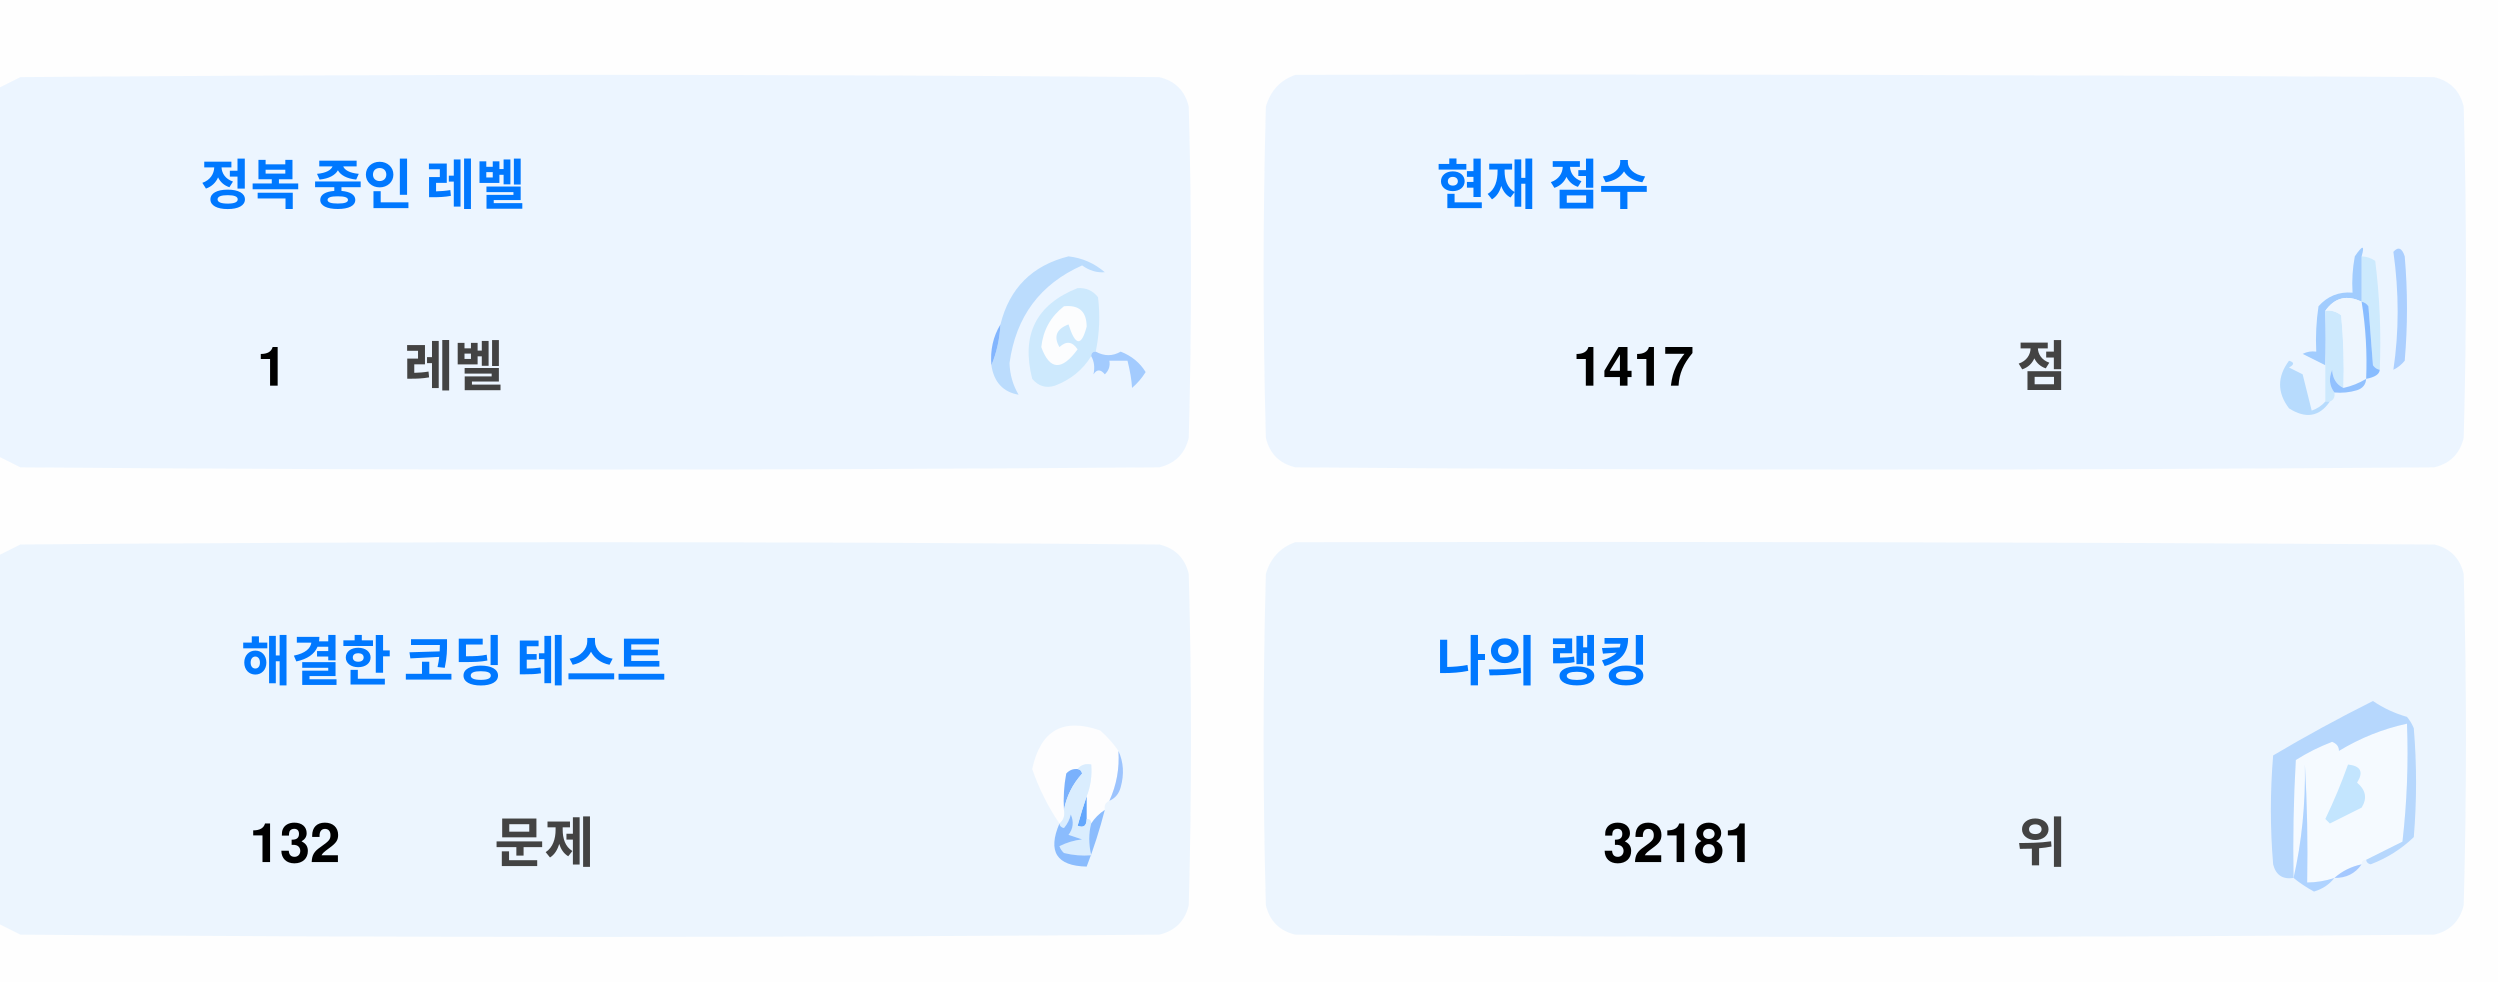
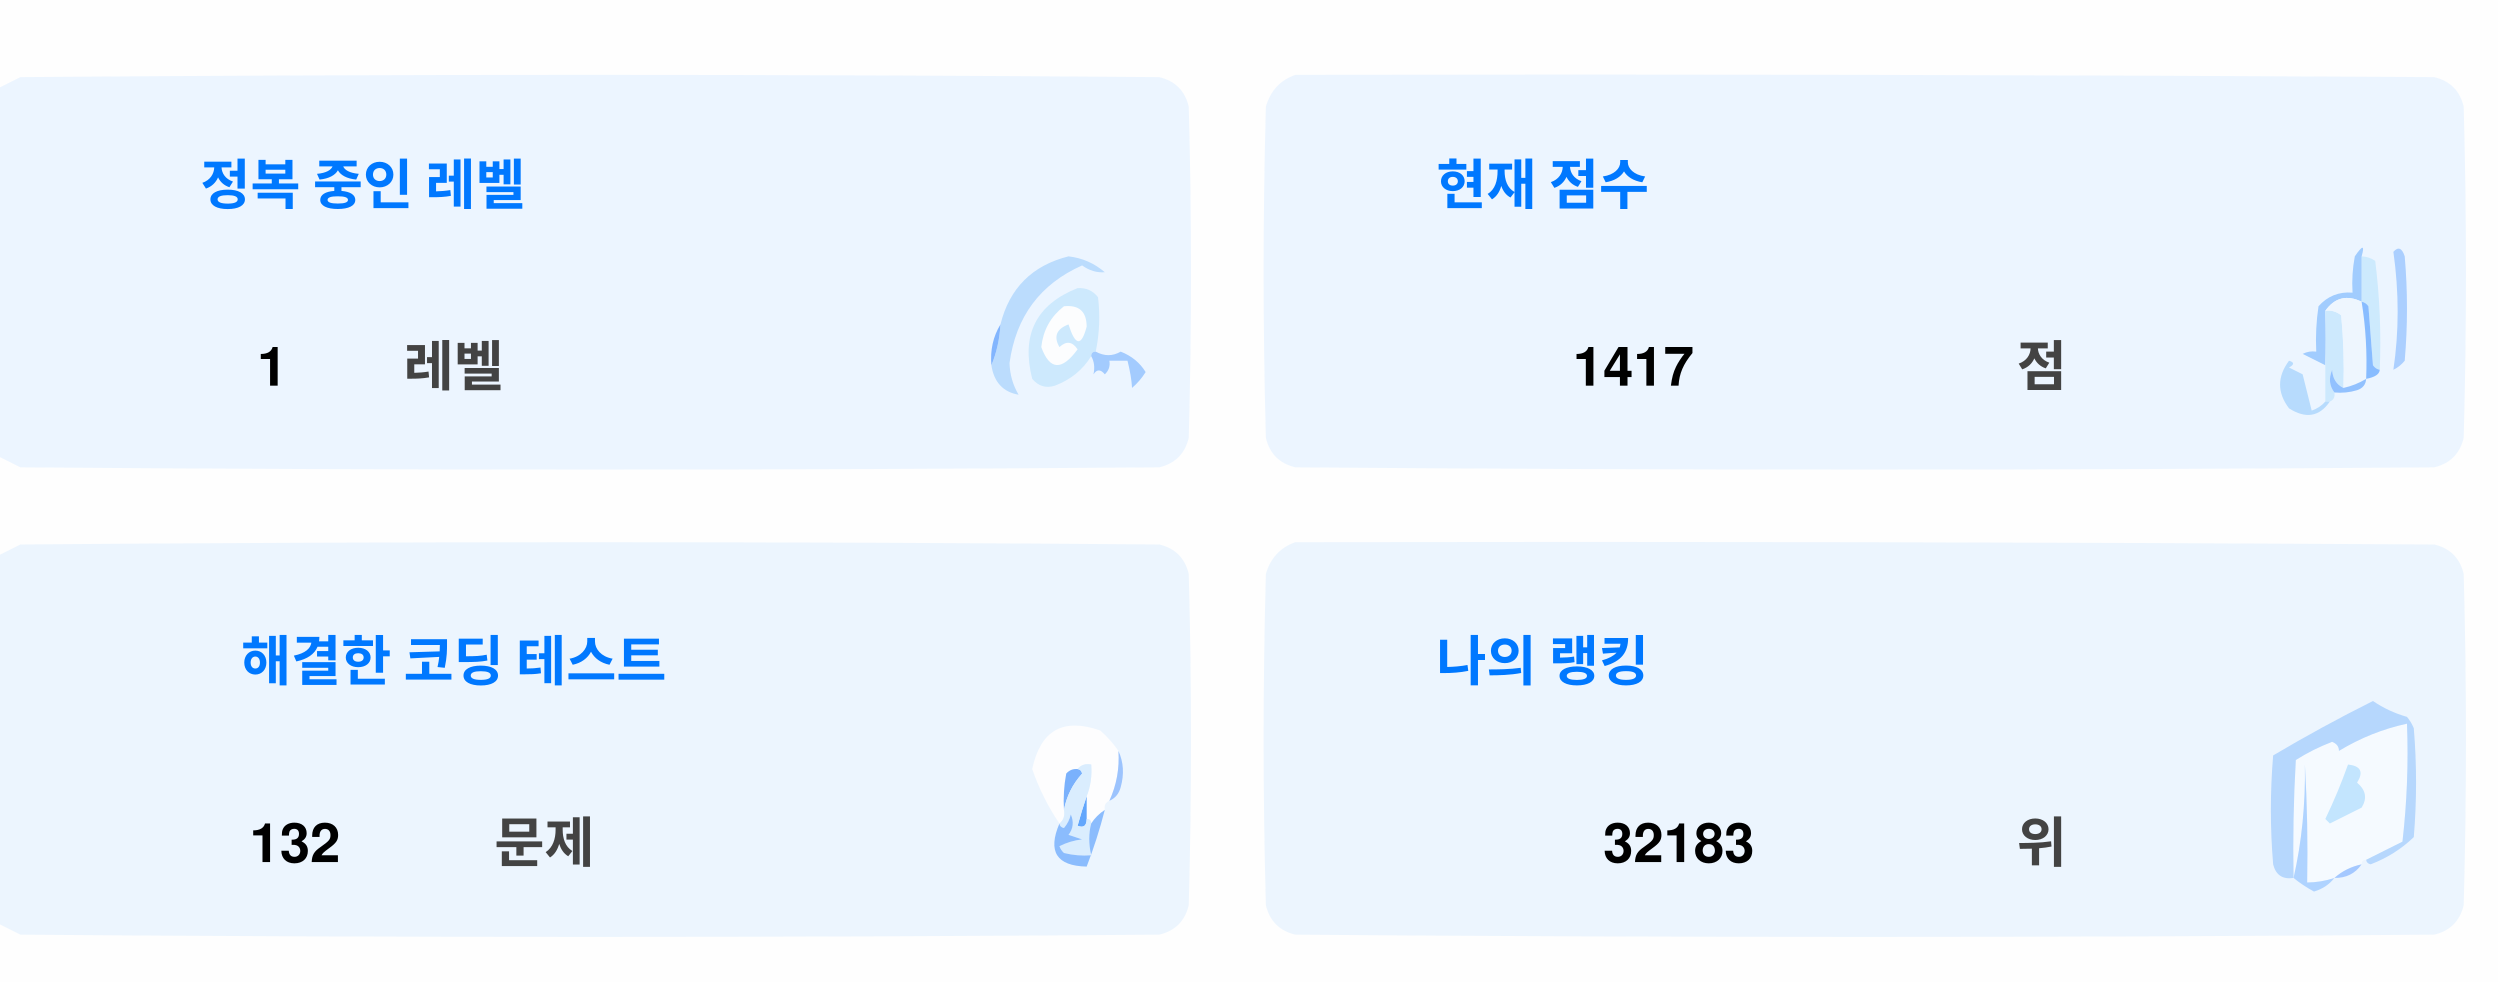
<svg xmlns="http://www.w3.org/2000/svg" version="1.1" width="551px" height="217px" style="shape-rendering:geometricPrecision; text-rendering:geometricPrecision; image-rendering:optimizeQuality; fill-rule:evenodd; clip-rule:evenodd">
  <style>.title {fill: #434343;font-size: 1rem;line-height: 1.5rem;font-weight: bold;font-family: -apple-system, BlinkMacSystemFont, Segoe UI, Helvetica, Arial, sans-serif, Apple Color Emoji, Segoe UI Emoji;}.desc {fill: #434343;font-size: 2.5rem;font-weight: bold;line-height: 1.5rem;font-family: -apple-system, BlinkMacSystemFont, Segoe UI, Helvetica, Arial, sans-serif, Apple Color Emoji, Segoe UI Emoji;}.desc-2 {fill: #434343;font-size: 1rem;font-weight: bold;line-height: 1.5rem;font-family: -apple-system, BlinkMacSystemFont, Segoe UI, Helvetica, Arial, sans-serif, Apple Color Emoji, Segoe UI Emoji;}.text, .desc {animation: twinkling 4s ease-in-out infinite;}@keyframes twinkling {40% { opacity: 1; }50% { opacity: 0.5; }60% { opacity: 1; }70% { opacity: 0.5; }80% { opacity: 1; }}</style>
  <g>
    <path style="opacity:1" fill="#fefefe" d="M -0.5,-0.5 C 183.167,-0.5 366.833,-0.5 550.5,-0.5C 550.5,71.833 550.5,144.167 550.5,216.5C 366.833,216.5 183.167,216.5 -0.5,216.5C -0.5,212.167 -0.5,207.833 -0.5,203.5C 1.14,204.32 2.807,205.153 4.5,206C 88.167,206.667 171.833,206.667 255.5,206C 259,205.167 261.167,203 262,199.5C 262.667,175.167 262.667,150.833 262,126.5C 261.167,123 259,120.833 255.5,120C 171.833,119.333 88.167,119.333 4.5,120C 2.807,120.847 1.14,121.68 -0.5,122.5C -0.5,115.167 -0.5,107.833 -0.5,100.5C 1.14,101.32 2.807,102.153 4.5,103C 88.167,103.667 171.833,103.667 255.5,103C 259,102.167 261.167,100 262,96.5C 262.667,72.167 262.667,47.833 262,23.5C 261.167,20 259,17.833 255.5,17C 171.833,16.333 88.167,16.333 4.5,17C 2.807,17.847 1.14,18.68 -0.5,19.5C -0.5,12.833 -0.5,6.167 -0.5,-0.5 Z" />
  </g>
  <g>
    <path style="opacity:1" fill="#ecf5ff" d="M -0.5,100.5 C -0.5,73.5 -0.5,46.5 -0.5,19.5C 1.14,18.68 2.807,17.847 4.5,17C 88.167,16.333 171.833,16.333 255.5,17C 259,17.833 261.167,20 262,23.5C 262.667,47.833 262.667,72.167 262,96.5C 261.167,100 259,102.167 255.5,103C 171.833,103.667 88.167,103.667 4.5,103C 2.807,102.153 1.14,101.32 -0.5,100.5 Z" />
  </g>
  <g>
    <path style="opacity:1" fill="#ecf5ff" d="M 285.5,16.5 C 369.167,16.333 452.834,16.5 536.5,17C 540,17.833 542.167,20 543,23.5C 543.667,47.833 543.667,72.167 543,96.5C 542.167,100 540,102.167 536.5,103C 452.833,103.667 369.167,103.667 285.5,103C 282,102.167 279.833,100 279,96.5C 278.333,72.167 278.333,47.833 279,23.5C 280.018,19.985 282.185,17.652 285.5,16.5 Z" />
  </g>
  <g>
    <path style="opacity:1" fill="#cdeafd" d="M 520.5,56.5 C 521.583,56.539 522.583,56.873 523.5,57.5C 524.498,65.472 524.831,73.472 524.5,81.5C 523.883,81.389 523.383,81.056 523,80.5C 522.667,76.167 522.333,71.833 522,67.5C 521.617,66.944 521.117,66.611 520.5,66.5C 520.5,63.167 520.5,59.833 520.5,56.5 Z" />
  </g>
  <g>
    <path style="opacity:1" fill="#abcfff" d="M 527.5,55.5 C 528.566,54.308 529.399,54.641 530,56.5C 530.667,64.167 530.667,71.833 530,79.5C 529.311,80.357 528.478,81.023 527.5,81.5C 528.758,73.08 528.758,64.414 527.5,55.5 Z" />
  </g>
  <g>
    <path style="opacity:1" fill="#bbdcfd" d="M 218.5,80.5 C 219.657,77.727 220.324,74.727 220.5,71.5C 222.49,63.51 227.49,58.51 235.5,56.5C 238.528,56.847 241.194,58.014 243.5,60C 241.744,60.141 240.078,59.641 238.5,58.5C 229.247,62.607 223.914,69.773 222.5,80C 222.565,82.526 223.232,84.859 224.5,87C 221.07,86.397 219.07,84.231 218.5,80.5 Z" />
  </g>
  <g>
    <path style="opacity:1" fill="#cde9fd" d="M 241.5,77.5 C 240.833,77.5 240.5,77.833 240.5,78.5C 238.628,81.529 235.961,83.695 232.5,85C 230.536,85.624 228.869,85.124 227.5,83.5C 225.021,73.791 228.354,67.124 237.5,63.5C 239.374,63.39 240.874,64.056 242,65.5C 242.497,69.524 242.331,73.524 241.5,77.5 Z" />
  </g>
  <g>
    <path style="opacity:1" fill="#fcfdfe" d="M 234.5,67.5 C 237.826,67.162 239.493,68.662 239.5,72C 238.334,76.434 237,76.267 235.5,71.5C 232.832,72.515 232.166,74.182 233.5,76.5C 235.017,75.089 236.351,75.256 237.5,77C 234.006,81.771 231.34,81.605 229.5,76.5C 229.904,72.771 231.571,69.771 234.5,67.5 Z" />
  </g>
  <g>
    <path style="opacity:1" fill="#a1ccfe" d="M 520.5,56.5 C 520.5,59.833 520.5,63.167 520.5,66.5C 517.238,64.922 514.572,65.589 512.5,68.5C 512.617,72.81 512.617,76.81 512.5,80.5C 510.86,79.68 509.193,78.847 507.5,78C 508.448,77.517 509.448,77.35 510.5,77.5C 510.335,74.15 510.502,70.817 511,67.5C 512.995,65.253 515.495,64.253 518.5,64.5C 518.336,61.813 518.503,59.146 519,56.5C 520.731,53.969 521.231,53.969 520.5,56.5 Z" />
  </g>
  <g>
    <path style="opacity:1" fill="#cde9fd" d="M 512.5,68.5 C 513.822,68.33 514.989,68.663 516,69.5C 516.499,74.823 516.666,80.156 516.5,85.5C 514.955,84.77 514.122,83.437 514,81.5C 513.22,83.387 513.387,85.054 514.5,86.5C 514.672,87.492 514.338,88.158 513.5,88.5C 513.167,88.5 512.833,88.5 512.5,88.5C 512.5,85.833 512.5,83.167 512.5,80.5C 512.617,76.81 512.617,72.81 512.5,68.5 Z" />
  </g>
  <g>
    <path style="opacity:1" fill="#eef6fe" d="M 520.5,66.5 C 521.407,72.106 521.74,77.773 521.5,83.5C 519.95,84.441 518.284,85.108 516.5,85.5C 516.666,80.156 516.499,74.823 516,69.5C 514.989,68.663 513.822,68.33 512.5,68.5C 514.572,65.589 517.238,64.922 520.5,66.5 Z" />
  </g>
  <g>
    <path style="opacity:1" fill="#88bcff" d="M 520.5,66.5 C 521.117,66.611 521.617,66.944 522,67.5C 522.333,71.833 522.667,76.167 523,80.5C 523.383,81.056 523.883,81.389 524.5,81.5C 524.445,82.469 523.445,83.136 521.5,83.5C 521.74,77.773 521.407,72.106 520.5,66.5 Z" />
  </g>
  <g>
    <path style="opacity:1" fill="#82b5fe" d="M 220.5,71.5 C 220.324,74.727 219.657,77.727 218.5,80.5C 218.215,77.171 218.882,74.171 220.5,71.5 Z" />
  </g>
  <g>
    <path style="opacity:1" fill="#a3cbfe" d="M 240.5,78.5 C 240.5,77.833 240.833,77.5 241.5,77.5C 243.391,78.536 245.224,78.536 247,77.5C 249.391,78.429 251.225,79.929 252.5,82C 251.681,83.319 250.681,84.486 249.5,85.5C 249.409,83.777 249.075,81.777 248.5,79.5C 247.167,79.5 245.833,79.5 244.5,79.5C 244.719,80.675 244.386,81.675 243.5,82.5C 242.575,81.359 241.741,81.359 241,82.5C 241.331,80.981 241.164,79.648 240.5,78.5 Z" />
  </g>
  <g>
    <path style="opacity:1" fill="#b7dbfd" d="M 512.5,88.5 C 512.833,88.5 513.167,88.5 513.5,88.5C 511.199,91.857 508.199,92.357 504.5,90C 501.872,86.535 501.872,83.035 504.5,79.5C 505.696,79.846 505.696,80.346 504.5,81C 505.5,81.5 506.5,82 507.5,82.5C 508.167,85.167 508.833,87.833 509.5,90.5C 510.739,90.058 511.739,89.391 512.5,88.5 Z" />
  </g>
  <g>
    <path style="opacity:1" fill="#92c1fe" d="M 516.5,85.5 C 518.284,85.108 519.95,84.441 521.5,83.5C 521.423,84.75 520.756,85.583 519.5,86C 517.866,86.493 516.199,86.66 514.5,86.5C 513.387,85.054 513.22,83.387 514,81.5C 514.122,83.437 514.955,84.77 516.5,85.5 Z" />
  </g>
  <g>
    <path style="opacity:1" fill="#ecf5fe" d="M -0.5,203.5 C -0.5,176.5 -0.5,149.5 -0.5,122.5C 1.14,121.68 2.807,120.847 4.5,120C 88.167,119.333 171.833,119.333 255.5,120C 259,120.833 261.167,123 262,126.5C 262.667,150.833 262.667,175.167 262,199.5C 261.167,203 259,205.167 255.5,206C 171.833,206.667 88.167,206.667 4.5,206C 2.807,205.153 1.14,204.32 -0.5,203.5 Z" />
  </g>
  <g>
    <path style="opacity:1" fill="#ecf5fe" d="M 285.5,119.5 C 369.167,119.333 452.834,119.5 536.5,120C 540,120.833 542.167,123 543,126.5C 543.667,150.833 543.667,175.167 543,199.5C 542.167,203 540,205.167 536.5,206C 452.833,206.667 369.167,206.667 285.5,206C 282,205.167 279.833,203 279,199.5C 278.333,175.167 278.333,150.833 279,126.5C 280.018,122.985 282.185,120.652 285.5,119.5 Z" />
  </g>
  <g>
    <path style="opacity:1" fill="#fdfdfe" d="M 246.5,165.5 C 246.758,169.367 246.092,173.034 244.5,176.5C 243.662,176.842 243.328,177.508 243.5,178.5C 242.272,179.306 241.272,180.306 240.5,181.5C 240.5,180.833 240.167,180.5 239.5,180.5C 239.5,178.833 239.5,177.167 239.5,175.5C 240.369,173.283 240.702,170.95 240.5,168.5C 239.209,168.263 238.209,168.596 237.5,169.5C 236.504,169.414 235.671,169.748 235,170.5C 234.503,173.146 234.336,175.813 234.5,178.5C 234.737,179.791 234.404,180.791 233.5,181.5C 230.986,177.806 228.986,173.806 227.5,169.5C 229.309,160.957 234.309,158.124 242.5,161C 244.07,162.397 245.404,163.897 246.5,165.5 Z" />
  </g>
  <g>
    <path style="opacity:1" fill="#f5faff" d="M 521.5,189.5 C 520.833,189.5 520.5,189.833 520.5,190.5C 518.181,190.992 516.181,191.992 514.5,193.5C 512.565,194.15 510.565,194.483 508.5,194.5C 508.666,185.827 508.5,177.16 508,168.5C 508.141,177.227 507.308,185.56 505.5,193.5C 505.334,184.827 505.5,176.16 506,167.5C 508.527,165.903 511.194,164.57 514,163.5C 515.011,163.892 515.511,164.559 515.5,165.5C 520.21,162.641 525.21,160.641 530.5,159.5C 530.831,168.192 530.498,176.859 529.5,185.5C 526.807,186.847 524.14,188.18 521.5,189.5 Z" />
  </g>
  <g>
    <path style="opacity:1" fill="#b6d7fd" d="M 521.5,189.5 C 524.14,188.18 526.807,186.847 529.5,185.5C 530.498,176.859 530.831,168.192 530.5,159.5C 525.21,160.641 520.21,162.641 515.5,165.5C 515.511,164.559 515.011,163.892 514,163.5C 511.194,164.57 508.527,165.903 506,167.5C 505.5,176.16 505.334,184.827 505.5,193.5C 503.089,193.863 501.589,192.863 501,190.5C 500.333,182.5 500.333,174.5 501,166.5C 508.173,162.246 515.507,158.246 523,154.5C 525.304,156.068 527.804,157.235 530.5,158C 531.126,158.75 531.626,159.584 532,160.5C 532.667,168.5 532.667,176.5 532,184.5C 529.292,187.111 526.125,189.111 522.5,190.5C 521.893,190.376 521.56,190.043 521.5,189.5 Z" />
  </g>
  <g>
    <path style="opacity:1" fill="#c3e5fe" d="M 517.5,168.5 C 520.317,168.801 520.984,170.134 519.5,172.5C 521.439,174.122 521.772,175.956 520.5,178C 518.167,179.167 515.833,180.333 513.5,181.5C 513.167,181.167 512.833,180.833 512.5,180.5C 514.414,176.515 516.081,172.515 517.5,168.5 Z" />
  </g>
  <g>
    <path style="opacity:1" fill="#7ab1fc" d="M 237.5,169.5 C 238.043,169.56 238.376,169.893 238.5,170.5C 236.395,172.836 235.062,175.503 234.5,178.5C 234.336,175.813 234.503,173.146 235,170.5C 235.671,169.748 236.504,169.414 237.5,169.5 Z" />
  </g>
  <g>
    <path style="opacity:1" fill="#afd3ff" d="M 514.5,193.5 C 513.378,194.947 511.878,195.947 510,196.5C 508.348,195.601 506.848,194.601 505.5,193.5C 507.308,185.56 508.141,177.227 508,168.5C 508.5,177.16 508.666,185.827 508.5,194.5C 510.565,194.483 512.565,194.15 514.5,193.5 Z" />
  </g>
  <g>
    <path style="opacity:1" fill="#9cc3fd" d="M 246.5,165.5 C 247.634,167.966 247.801,170.633 247,173.5C 246.623,174.942 245.79,175.942 244.5,176.5C 246.092,173.034 246.758,169.367 246.5,165.5 Z" />
  </g>
  <g>
    <path style="opacity:1" fill="#62a6fc" d="M 239.5,175.5 C 239.5,177.167 239.5,178.833 239.5,180.5C 239.483,182.028 238.816,182.528 237.5,182C 238.117,179.723 238.784,177.556 239.5,175.5 Z" />
  </g>
  <g>
    <path style="opacity:1" fill="#daedfe" d="M 237.5,169.5 C 238.209,168.596 239.209,168.263 240.5,168.5C 240.702,170.95 240.369,173.283 239.5,175.5C 238.784,177.556 238.117,179.723 237.5,182C 238.816,182.528 239.483,182.028 239.5,180.5C 240.167,180.5 240.5,180.833 240.5,181.5C 239.918,183.669 239.918,186.002 240.5,188.5C 238.473,188.662 236.473,188.495 234.5,188C 234.043,187.586 233.709,187.086 233.5,186.5C 235.078,185.702 236.744,185.202 238.5,185C 237.5,184.667 236.5,184.333 235.5,184C 236.554,182.612 236.72,181.112 236,179.5C 235.751,180.624 235.251,181.624 234.5,182.5C 233.893,182.376 233.56,182.043 233.5,181.5C 234.404,180.791 234.737,179.791 234.5,178.5C 235.062,175.503 236.395,172.836 238.5,170.5C 238.376,169.893 238.043,169.56 237.5,169.5 Z" />
  </g>
  <g>
    <path style="opacity:1" fill="#8bbcfd" d="M 243.5,178.5 C 242.395,182.803 241.062,186.969 239.5,191C 232.857,190.847 230.857,187.68 233.5,181.5C 233.56,182.043 233.893,182.376 234.5,182.5C 235.251,181.624 235.751,180.624 236,179.5C 236.72,181.112 236.554,182.612 235.5,184C 236.5,184.333 237.5,184.667 238.5,185C 236.744,185.202 235.078,185.702 233.5,186.5C 233.709,187.086 234.043,187.586 234.5,188C 236.473,188.495 238.473,188.662 240.5,188.5C 239.918,186.002 239.918,183.669 240.5,181.5C 241.272,180.306 242.272,179.306 243.5,178.5 Z" />
  </g>
  <g>
    <path style="opacity:1" fill="#a4c8ff" d="M 520.5,190.5 C 519.089,192.539 517.089,193.539 514.5,193.5C 516.181,191.992 518.181,190.992 520.5,190.5 Z" />
  </g>
  <text text-anchor="middle" x="80" y="45" class="title" style="fill:#0078ff;" stroke="#none" stroke-width="1">정복 중인 레벨</text>
  <text text-anchor="middle" x="60" y="85" class="desc" style="fill:#000000;" stroke="#none" stroke-width="1">1</text>
  <text text-anchor="middle" x="100" y="85" class="desc-2" style="fill:#434343;" stroke="#none" stroke-width="1">레벨</text>
  <text text-anchor="middle" x="340" y="45" class="title" style="fill:#0078ff;" stroke="#none" stroke-width="1">현재 점수</text>
  <text text-anchor="middle" x="360" y="85" class="desc" style="fill:#000000;" stroke="#none" stroke-width="1">1417</text>
  <text text-anchor="middle" x="450" y="85" class="desc-2" style="fill:#434343;" stroke="#none" stroke-width="1">점</text>
  <text text-anchor="middle" x="100" y="150" class="title" style="fill:#0078ff;" stroke="#none" stroke-width="1">해결한 코딩 테스트</text>
  <text text-anchor="middle" x="65" y="190" class="desc" style="fill:#000000;" stroke="#none" stroke-width="1">132</text>
  <text text-anchor="middle" x="120" y="190" class="desc-2" style="fill:#434343;" stroke="#none" stroke-width="1">문제</text>
  <text text-anchor="middle" x="340" y="150" class="title" style="fill:#0078ff;" stroke="#none" stroke-width="1">나의 랭킹</text>
-   <text text-anchor="middle" x="370" y="190" class="desc" style="fill:#000000;" stroke="#none" stroke-width="1">32181</text>
+   <text text-anchor="middle" x="370" y="190" class="desc" style="fill:#000000;" stroke="#none" stroke-width="1">32183</text>
  <text text-anchor="middle" x="450" y="190" class="desc-2" style="fill:#434343;" stroke="#none" stroke-width="1">위</text>
</svg>
